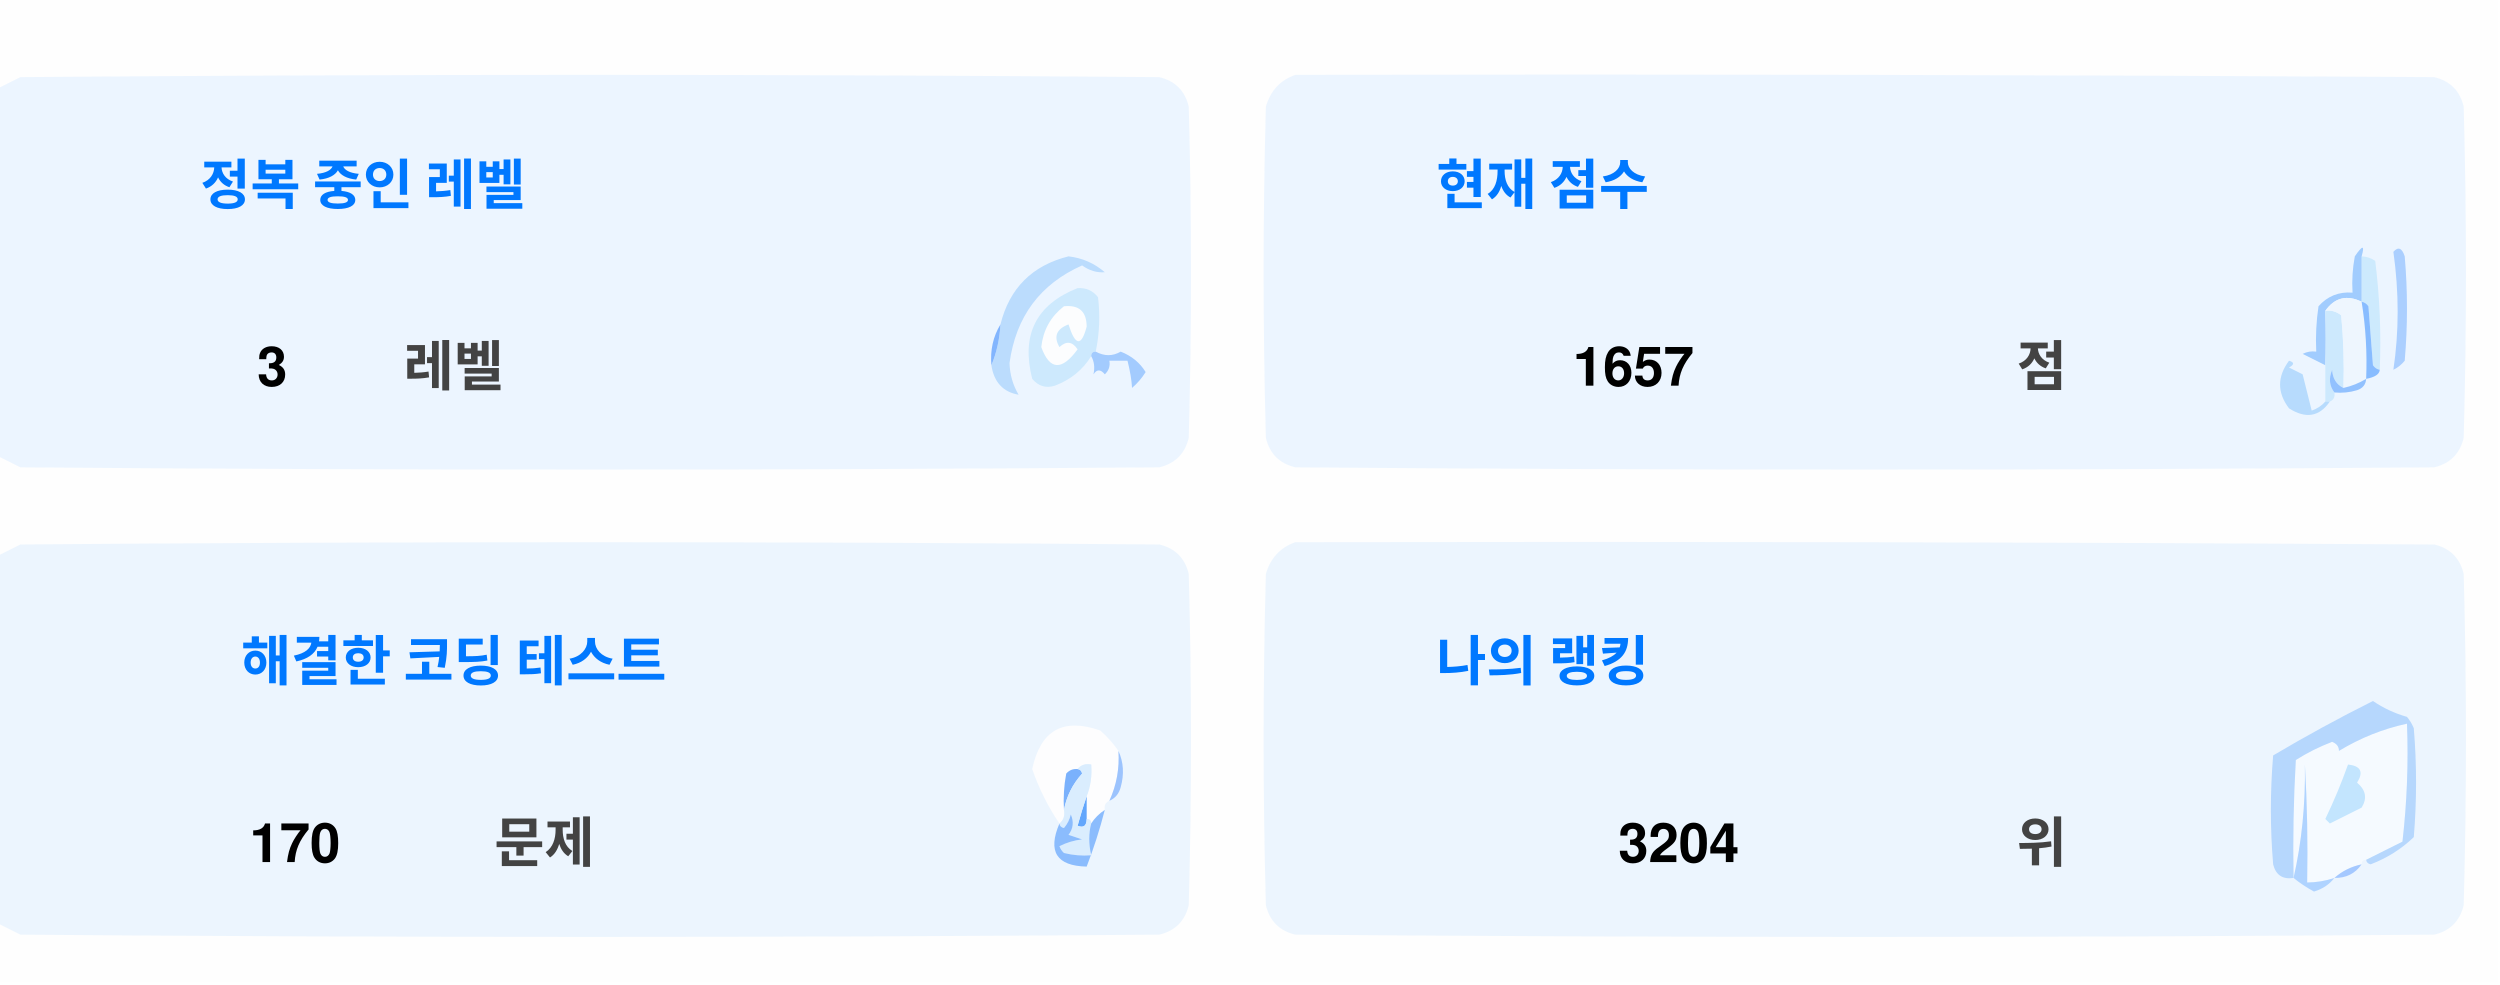
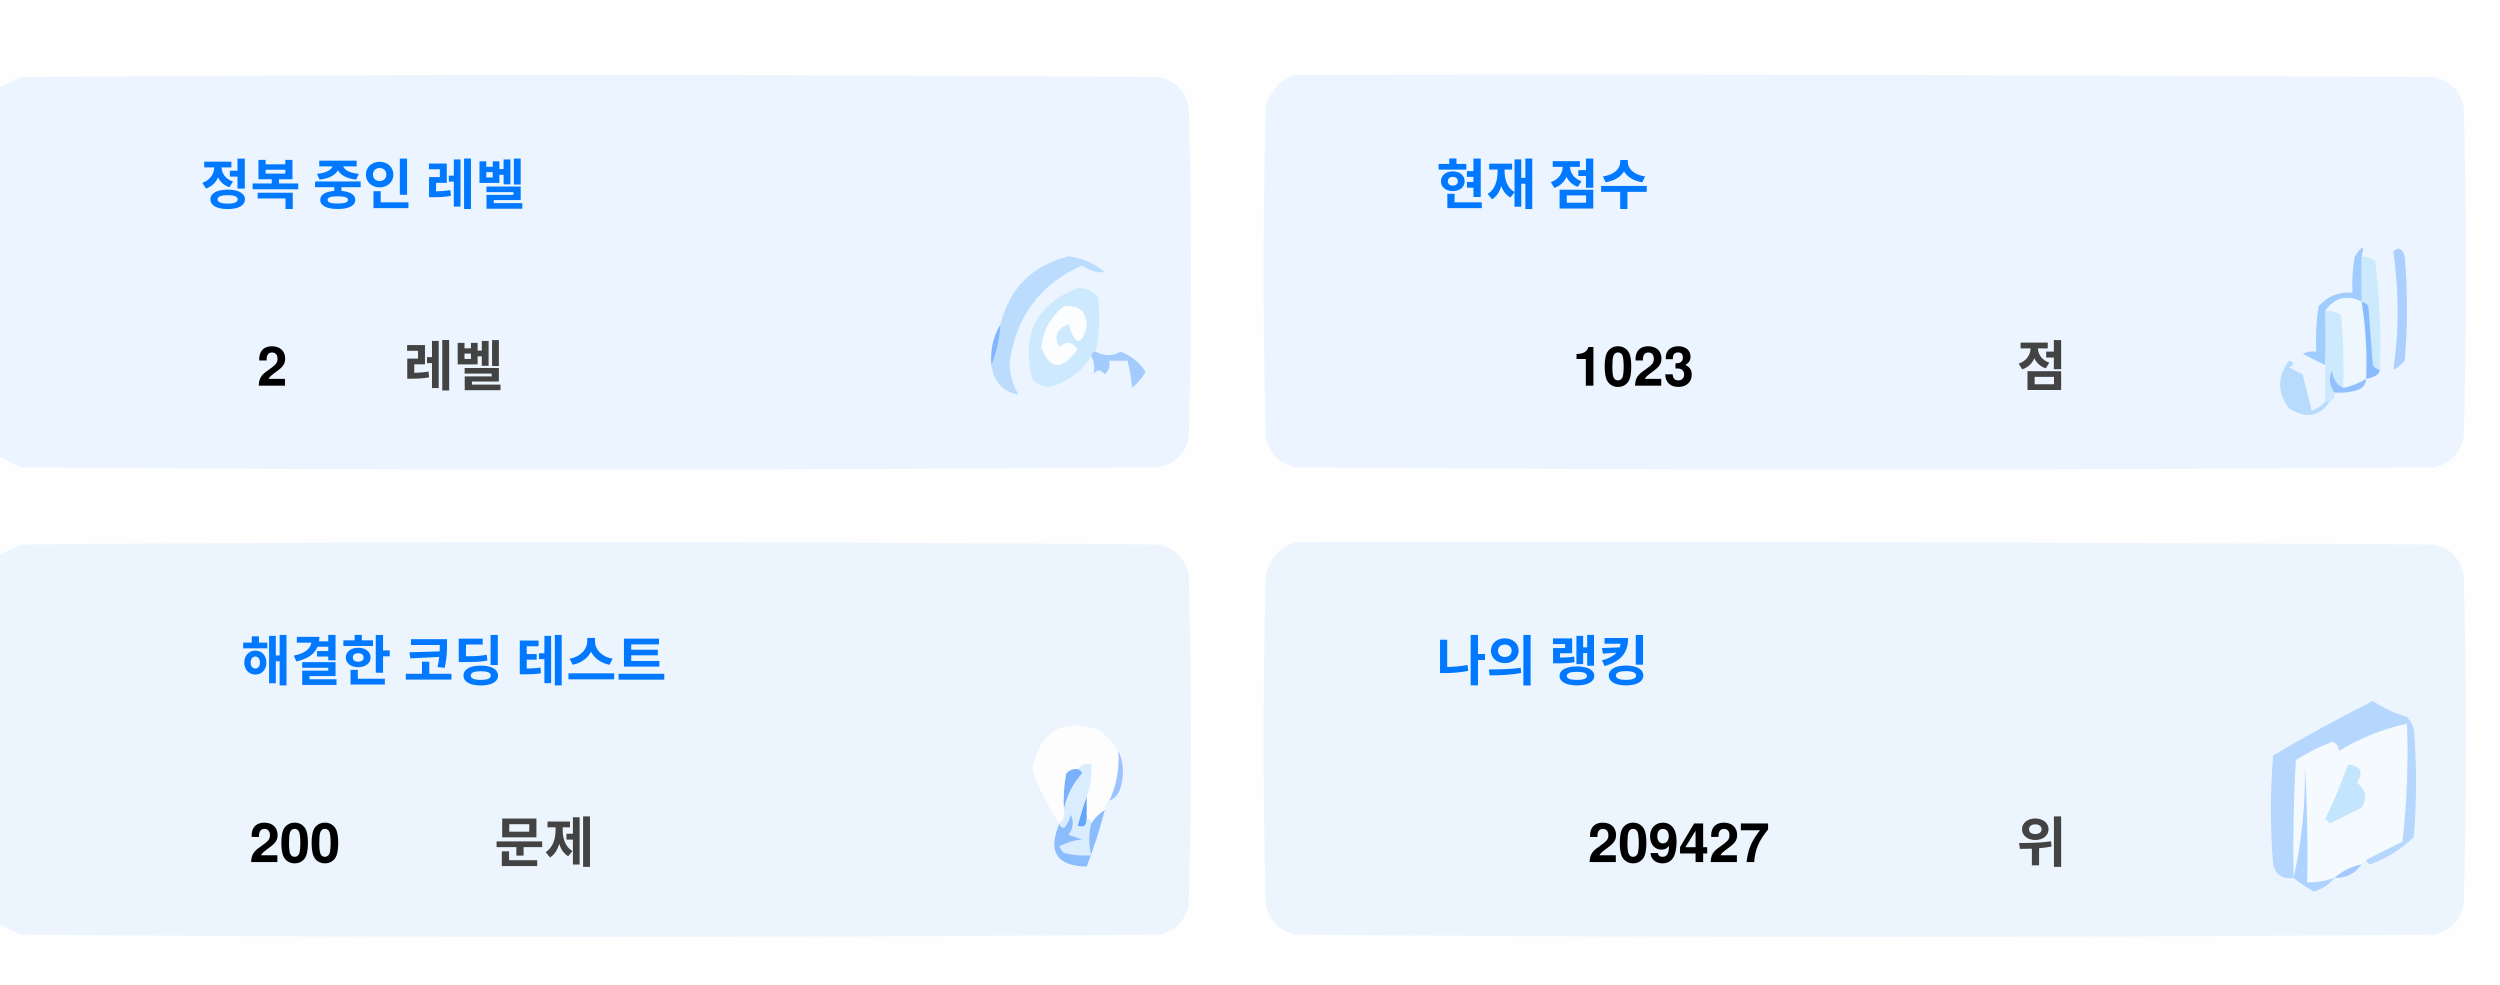
<svg xmlns="http://www.w3.org/2000/svg" version="1.1" width="551px" height="217px" style="shape-rendering:geometricPrecision; text-rendering:geometricPrecision; image-rendering:optimizeQuality; fill-rule:evenodd; clip-rule:evenodd">
  <style>.title {fill: #434343;font-size: 1rem;line-height: 1.5rem;font-weight: bold;font-family: -apple-system, BlinkMacSystemFont, Segoe UI, Helvetica, Arial, sans-serif, Apple Color Emoji, Segoe UI Emoji;}.desc {fill: #434343;font-size: 2.5rem;font-weight: bold;line-height: 1.5rem;font-family: -apple-system, BlinkMacSystemFont, Segoe UI, Helvetica, Arial, sans-serif, Apple Color Emoji, Segoe UI Emoji;}.desc-2 {fill: #434343;font-size: 1rem;font-weight: bold;line-height: 1.5rem;font-family: -apple-system, BlinkMacSystemFont, Segoe UI, Helvetica, Arial, sans-serif, Apple Color Emoji, Segoe UI Emoji;}.text, .desc {animation: twinkling 4s ease-in-out infinite;}@keyframes twinkling {40% { opacity: 1; }50% { opacity: 0.5; }60% { opacity: 1; }70% { opacity: 0.5; }80% { opacity: 1; }}</style>
  <g>
    <path style="opacity:1" fill="#fefefe" d="M -0.5,-0.5 C 183.167,-0.5 366.833,-0.5 550.5,-0.5C 550.5,71.833 550.5,144.167 550.5,216.5C 366.833,216.5 183.167,216.5 -0.5,216.5C -0.5,212.167 -0.5,207.833 -0.5,203.5C 1.14,204.32 2.807,205.153 4.5,206C 88.167,206.667 171.833,206.667 255.5,206C 259,205.167 261.167,203 262,199.5C 262.667,175.167 262.667,150.833 262,126.5C 261.167,123 259,120.833 255.5,120C 171.833,119.333 88.167,119.333 4.5,120C 2.807,120.847 1.14,121.68 -0.5,122.5C -0.5,115.167 -0.5,107.833 -0.5,100.5C 1.14,101.32 2.807,102.153 4.5,103C 88.167,103.667 171.833,103.667 255.5,103C 259,102.167 261.167,100 262,96.5C 262.667,72.167 262.667,47.833 262,23.5C 261.167,20 259,17.833 255.5,17C 171.833,16.333 88.167,16.333 4.5,17C 2.807,17.847 1.14,18.68 -0.5,19.5C -0.5,12.833 -0.5,6.167 -0.5,-0.5 Z" />
  </g>
  <g>
    <path style="opacity:1" fill="#ecf5ff" d="M -0.5,100.5 C -0.5,73.5 -0.5,46.5 -0.5,19.5C 1.14,18.68 2.807,17.847 4.5,17C 88.167,16.333 171.833,16.333 255.5,17C 259,17.833 261.167,20 262,23.5C 262.667,47.833 262.667,72.167 262,96.5C 261.167,100 259,102.167 255.5,103C 171.833,103.667 88.167,103.667 4.5,103C 2.807,102.153 1.14,101.32 -0.5,100.5 Z" />
  </g>
  <g>
    <path style="opacity:1" fill="#ecf5ff" d="M 285.5,16.5 C 369.167,16.333 452.834,16.5 536.5,17C 540,17.833 542.167,20 543,23.5C 543.667,47.833 543.667,72.167 543,96.5C 542.167,100 540,102.167 536.5,103C 452.833,103.667 369.167,103.667 285.5,103C 282,102.167 279.833,100 279,96.5C 278.333,72.167 278.333,47.833 279,23.5C 280.018,19.985 282.185,17.652 285.5,16.5 Z" />
  </g>
  <g>
    <path style="opacity:1" fill="#cdeafd" d="M 520.5,56.5 C 521.583,56.539 522.583,56.873 523.5,57.5C 524.498,65.472 524.831,73.472 524.5,81.5C 523.883,81.389 523.383,81.056 523,80.5C 522.667,76.167 522.333,71.833 522,67.5C 521.617,66.944 521.117,66.611 520.5,66.5C 520.5,63.167 520.5,59.833 520.5,56.5 Z" />
  </g>
  <g>
    <path style="opacity:1" fill="#abcfff" d="M 527.5,55.5 C 528.566,54.308 529.399,54.641 530,56.5C 530.667,64.167 530.667,71.833 530,79.5C 529.311,80.357 528.478,81.023 527.5,81.5C 528.758,73.08 528.758,64.414 527.5,55.5 Z" />
  </g>
  <g>
    <path style="opacity:1" fill="#bbdcfd" d="M 218.5,80.5 C 219.657,77.727 220.324,74.727 220.5,71.5C 222.49,63.51 227.49,58.51 235.5,56.5C 238.528,56.847 241.194,58.014 243.5,60C 241.744,60.141 240.078,59.641 238.5,58.5C 229.247,62.607 223.914,69.773 222.5,80C 222.565,82.526 223.232,84.859 224.5,87C 221.07,86.397 219.07,84.231 218.5,80.5 Z" />
  </g>
  <g>
    <path style="opacity:1" fill="#cde9fd" d="M 241.5,77.5 C 240.833,77.5 240.5,77.833 240.5,78.5C 238.628,81.529 235.961,83.695 232.5,85C 230.536,85.624 228.869,85.124 227.5,83.5C 225.021,73.791 228.354,67.124 237.5,63.5C 239.374,63.39 240.874,64.056 242,65.5C 242.497,69.524 242.331,73.524 241.5,77.5 Z" />
  </g>
  <g>
    <path style="opacity:1" fill="#fcfdfe" d="M 234.5,67.5 C 237.826,67.162 239.493,68.662 239.5,72C 238.334,76.434 237,76.267 235.5,71.5C 232.832,72.515 232.166,74.182 233.5,76.5C 235.017,75.089 236.351,75.256 237.5,77C 234.006,81.771 231.34,81.605 229.5,76.5C 229.904,72.771 231.571,69.771 234.5,67.5 Z" />
  </g>
  <g>
    <path style="opacity:1" fill="#a1ccfe" d="M 520.5,56.5 C 520.5,59.833 520.5,63.167 520.5,66.5C 517.238,64.922 514.572,65.589 512.5,68.5C 512.617,72.81 512.617,76.81 512.5,80.5C 510.86,79.68 509.193,78.847 507.5,78C 508.448,77.517 509.448,77.35 510.5,77.5C 510.335,74.15 510.502,70.817 511,67.5C 512.995,65.253 515.495,64.253 518.5,64.5C 518.336,61.813 518.503,59.146 519,56.5C 520.731,53.969 521.231,53.969 520.5,56.5 Z" />
  </g>
  <g>
    <path style="opacity:1" fill="#cde9fd" d="M 512.5,68.5 C 513.822,68.33 514.989,68.663 516,69.5C 516.499,74.823 516.666,80.156 516.5,85.5C 514.955,84.77 514.122,83.437 514,81.5C 513.22,83.387 513.387,85.054 514.5,86.5C 514.672,87.492 514.338,88.158 513.5,88.5C 513.167,88.5 512.833,88.5 512.5,88.5C 512.5,85.833 512.5,83.167 512.5,80.5C 512.617,76.81 512.617,72.81 512.5,68.5 Z" />
  </g>
  <g>
    <path style="opacity:1" fill="#eef6fe" d="M 520.5,66.5 C 521.407,72.106 521.74,77.773 521.5,83.5C 519.95,84.441 518.284,85.108 516.5,85.5C 516.666,80.156 516.499,74.823 516,69.5C 514.989,68.663 513.822,68.33 512.5,68.5C 514.572,65.589 517.238,64.922 520.5,66.5 Z" />
  </g>
  <g>
    <path style="opacity:1" fill="#88bcff" d="M 520.5,66.5 C 521.117,66.611 521.617,66.944 522,67.5C 522.333,71.833 522.667,76.167 523,80.5C 523.383,81.056 523.883,81.389 524.5,81.5C 524.445,82.469 523.445,83.136 521.5,83.5C 521.74,77.773 521.407,72.106 520.5,66.5 Z" />
  </g>
  <g>
    <path style="opacity:1" fill="#82b5fe" d="M 220.5,71.5 C 220.324,74.727 219.657,77.727 218.5,80.5C 218.215,77.171 218.882,74.171 220.5,71.5 Z" />
  </g>
  <g>
    <path style="opacity:1" fill="#a3cbfe" d="M 240.5,78.5 C 240.5,77.833 240.833,77.5 241.5,77.5C 243.391,78.536 245.224,78.536 247,77.5C 249.391,78.429 251.225,79.929 252.5,82C 251.681,83.319 250.681,84.486 249.5,85.5C 249.409,83.777 249.075,81.777 248.5,79.5C 247.167,79.5 245.833,79.5 244.5,79.5C 244.719,80.675 244.386,81.675 243.5,82.5C 242.575,81.359 241.741,81.359 241,82.5C 241.331,80.981 241.164,79.648 240.5,78.5 Z" />
  </g>
  <g>
    <path style="opacity:1" fill="#b7dbfd" d="M 512.5,88.5 C 512.833,88.5 513.167,88.5 513.5,88.5C 511.199,91.857 508.199,92.357 504.5,90C 501.872,86.535 501.872,83.035 504.5,79.5C 505.696,79.846 505.696,80.346 504.5,81C 505.5,81.5 506.5,82 507.5,82.5C 508.167,85.167 508.833,87.833 509.5,90.5C 510.739,90.058 511.739,89.391 512.5,88.5 Z" />
  </g>
  <g>
    <path style="opacity:1" fill="#92c1fe" d="M 516.5,85.5 C 518.284,85.108 519.95,84.441 521.5,83.5C 521.423,84.75 520.756,85.583 519.5,86C 517.866,86.493 516.199,86.66 514.5,86.5C 513.387,85.054 513.22,83.387 514,81.5C 514.122,83.437 514.955,84.77 516.5,85.5 Z" />
  </g>
  <g>
    <path style="opacity:1" fill="#ecf5fe" d="M -0.5,203.5 C -0.5,176.5 -0.5,149.5 -0.5,122.5C 1.14,121.68 2.807,120.847 4.5,120C 88.167,119.333 171.833,119.333 255.5,120C 259,120.833 261.167,123 262,126.5C 262.667,150.833 262.667,175.167 262,199.5C 261.167,203 259,205.167 255.5,206C 171.833,206.667 88.167,206.667 4.5,206C 2.807,205.153 1.14,204.32 -0.5,203.5 Z" />
  </g>
  <g>
    <path style="opacity:1" fill="#ecf5fe" d="M 285.5,119.5 C 369.167,119.333 452.834,119.5 536.5,120C 540,120.833 542.167,123 543,126.5C 543.667,150.833 543.667,175.167 543,199.5C 542.167,203 540,205.167 536.5,206C 452.833,206.667 369.167,206.667 285.5,206C 282,205.167 279.833,203 279,199.5C 278.333,175.167 278.333,150.833 279,126.5C 280.018,122.985 282.185,120.652 285.5,119.5 Z" />
  </g>
  <g>
    <path style="opacity:1" fill="#fdfdfe" d="M 246.5,165.5 C 246.758,169.367 246.092,173.034 244.5,176.5C 243.662,176.842 243.328,177.508 243.5,178.5C 242.272,179.306 241.272,180.306 240.5,181.5C 240.5,180.833 240.167,180.5 239.5,180.5C 239.5,178.833 239.5,177.167 239.5,175.5C 240.369,173.283 240.702,170.95 240.5,168.5C 239.209,168.263 238.209,168.596 237.5,169.5C 236.504,169.414 235.671,169.748 235,170.5C 234.503,173.146 234.336,175.813 234.5,178.5C 234.737,179.791 234.404,180.791 233.5,181.5C 230.986,177.806 228.986,173.806 227.5,169.5C 229.309,160.957 234.309,158.124 242.5,161C 244.07,162.397 245.404,163.897 246.5,165.5 Z" />
  </g>
  <g>
    <path style="opacity:1" fill="#f5faff" d="M 521.5,189.5 C 520.833,189.5 520.5,189.833 520.5,190.5C 518.181,190.992 516.181,191.992 514.5,193.5C 512.565,194.15 510.565,194.483 508.5,194.5C 508.666,185.827 508.5,177.16 508,168.5C 508.141,177.227 507.308,185.56 505.5,193.5C 505.334,184.827 505.5,176.16 506,167.5C 508.527,165.903 511.194,164.57 514,163.5C 515.011,163.892 515.511,164.559 515.5,165.5C 520.21,162.641 525.21,160.641 530.5,159.5C 530.831,168.192 530.498,176.859 529.5,185.5C 526.807,186.847 524.14,188.18 521.5,189.5 Z" />
  </g>
  <g>
    <path style="opacity:1" fill="#b6d7fd" d="M 521.5,189.5 C 524.14,188.18 526.807,186.847 529.5,185.5C 530.498,176.859 530.831,168.192 530.5,159.5C 525.21,160.641 520.21,162.641 515.5,165.5C 515.511,164.559 515.011,163.892 514,163.5C 511.194,164.57 508.527,165.903 506,167.5C 505.5,176.16 505.334,184.827 505.5,193.5C 503.089,193.863 501.589,192.863 501,190.5C 500.333,182.5 500.333,174.5 501,166.5C 508.173,162.246 515.507,158.246 523,154.5C 525.304,156.068 527.804,157.235 530.5,158C 531.126,158.75 531.626,159.584 532,160.5C 532.667,168.5 532.667,176.5 532,184.5C 529.292,187.111 526.125,189.111 522.5,190.5C 521.893,190.376 521.56,190.043 521.5,189.5 Z" />
  </g>
  <g>
    <path style="opacity:1" fill="#c3e5fe" d="M 517.5,168.5 C 520.317,168.801 520.984,170.134 519.5,172.5C 521.439,174.122 521.772,175.956 520.5,178C 518.167,179.167 515.833,180.333 513.5,181.5C 513.167,181.167 512.833,180.833 512.5,180.5C 514.414,176.515 516.081,172.515 517.5,168.5 Z" />
  </g>
  <g>
    <path style="opacity:1" fill="#7ab1fc" d="M 237.5,169.5 C 238.043,169.56 238.376,169.893 238.5,170.5C 236.395,172.836 235.062,175.503 234.5,178.5C 234.336,175.813 234.503,173.146 235,170.5C 235.671,169.748 236.504,169.414 237.5,169.5 Z" />
  </g>
  <g>
    <path style="opacity:1" fill="#afd3ff" d="M 514.5,193.5 C 513.378,194.947 511.878,195.947 510,196.5C 508.348,195.601 506.848,194.601 505.5,193.5C 507.308,185.56 508.141,177.227 508,168.5C 508.5,177.16 508.666,185.827 508.5,194.5C 510.565,194.483 512.565,194.15 514.5,193.5 Z" />
  </g>
  <g>
    <path style="opacity:1" fill="#9cc3fd" d="M 246.5,165.5 C 247.634,167.966 247.801,170.633 247,173.5C 246.623,174.942 245.79,175.942 244.5,176.5C 246.092,173.034 246.758,169.367 246.5,165.5 Z" />
  </g>
  <g>
    <path style="opacity:1" fill="#62a6fc" d="M 239.5,175.5 C 239.5,177.167 239.5,178.833 239.5,180.5C 239.483,182.028 238.816,182.528 237.5,182C 238.117,179.723 238.784,177.556 239.5,175.5 Z" />
  </g>
  <g>
    <path style="opacity:1" fill="#daedfe" d="M 237.5,169.5 C 238.209,168.596 239.209,168.263 240.5,168.5C 240.702,170.95 240.369,173.283 239.5,175.5C 238.784,177.556 238.117,179.723 237.5,182C 238.816,182.528 239.483,182.028 239.5,180.5C 240.167,180.5 240.5,180.833 240.5,181.5C 239.918,183.669 239.918,186.002 240.5,188.5C 238.473,188.662 236.473,188.495 234.5,188C 234.043,187.586 233.709,187.086 233.5,186.5C 235.078,185.702 236.744,185.202 238.5,185C 237.5,184.667 236.5,184.333 235.5,184C 236.554,182.612 236.72,181.112 236,179.5C 235.751,180.624 235.251,181.624 234.5,182.5C 233.893,182.376 233.56,182.043 233.5,181.5C 234.404,180.791 234.737,179.791 234.5,178.5C 235.062,175.503 236.395,172.836 238.5,170.5C 238.376,169.893 238.043,169.56 237.5,169.5 Z" />
  </g>
  <g>
    <path style="opacity:1" fill="#8bbcfd" d="M 243.5,178.5 C 242.395,182.803 241.062,186.969 239.5,191C 232.857,190.847 230.857,187.68 233.5,181.5C 233.56,182.043 233.893,182.376 234.5,182.5C 235.251,181.624 235.751,180.624 236,179.5C 236.72,181.112 236.554,182.612 235.5,184C 236.5,184.333 237.5,184.667 238.5,185C 236.744,185.202 235.078,185.702 233.5,186.5C 233.709,187.086 234.043,187.586 234.5,188C 236.473,188.495 238.473,188.662 240.5,188.5C 239.918,186.002 239.918,183.669 240.5,181.5C 241.272,180.306 242.272,179.306 243.5,178.5 Z" />
  </g>
  <g>
    <path style="opacity:1" fill="#a4c8ff" d="M 520.5,190.5 C 519.089,192.539 517.089,193.539 514.5,193.5C 516.181,191.992 518.181,190.992 520.5,190.5 Z" />
  </g>
  <text text-anchor="middle" x="80" y="45" class="title" style="fill:#0078ff;" stroke="#none" stroke-width="1">정복 중인 레벨</text>
-   <text text-anchor="middle" x="60" y="85" class="desc" style="fill:#000000;" stroke="#none" stroke-width="1">3</text>
+   <text text-anchor="middle" x="60" y="85" class="desc" style="fill:#000000;" stroke="#none" stroke-width="1">2</text>
  <text text-anchor="middle" x="100" y="85" class="desc-2" style="fill:#434343;" stroke="#none" stroke-width="1">레벨</text>
  <text text-anchor="middle" x="340" y="45" class="title" style="fill:#0078ff;" stroke="#none" stroke-width="1">현재 점수</text>
-   <text text-anchor="middle" x="360" y="85" class="desc" style="fill:#000000;" stroke="#none" stroke-width="1">1657</text>
+   <text text-anchor="middle" x="360" y="85" class="desc" style="fill:#000000;" stroke="#none" stroke-width="1">1023</text>
  <text text-anchor="middle" x="450" y="85" class="desc-2" style="fill:#434343;" stroke="#none" stroke-width="1">점</text>
  <text text-anchor="middle" x="100" y="150" class="title" style="fill:#0078ff;" stroke="#none" stroke-width="1">해결한 코딩 테스트</text>
-   <text text-anchor="middle" x="65" y="190" class="desc" style="fill:#000000;" stroke="#none" stroke-width="1">170</text>
+   <text text-anchor="middle" x="65" y="190" class="desc" style="fill:#000000;" stroke="#none" stroke-width="1">200</text>
  <text text-anchor="middle" x="120" y="190" class="desc-2" style="fill:#434343;" stroke="#none" stroke-width="1">문제</text>
  <text text-anchor="middle" x="340" y="150" class="title" style="fill:#0078ff;" stroke="#none" stroke-width="1">나의 랭킹</text>
-   <text text-anchor="middle" x="370" y="190" class="desc" style="fill:#000000;" stroke="#none" stroke-width="1">3204</text>
+   <text text-anchor="middle" x="370" y="190" class="desc" style="fill:#000000;" stroke="#none" stroke-width="1">209427</text>
  <text text-anchor="middle" x="450" y="190" class="desc-2" style="fill:#434343;" stroke="#none" stroke-width="1">위</text>
</svg>
